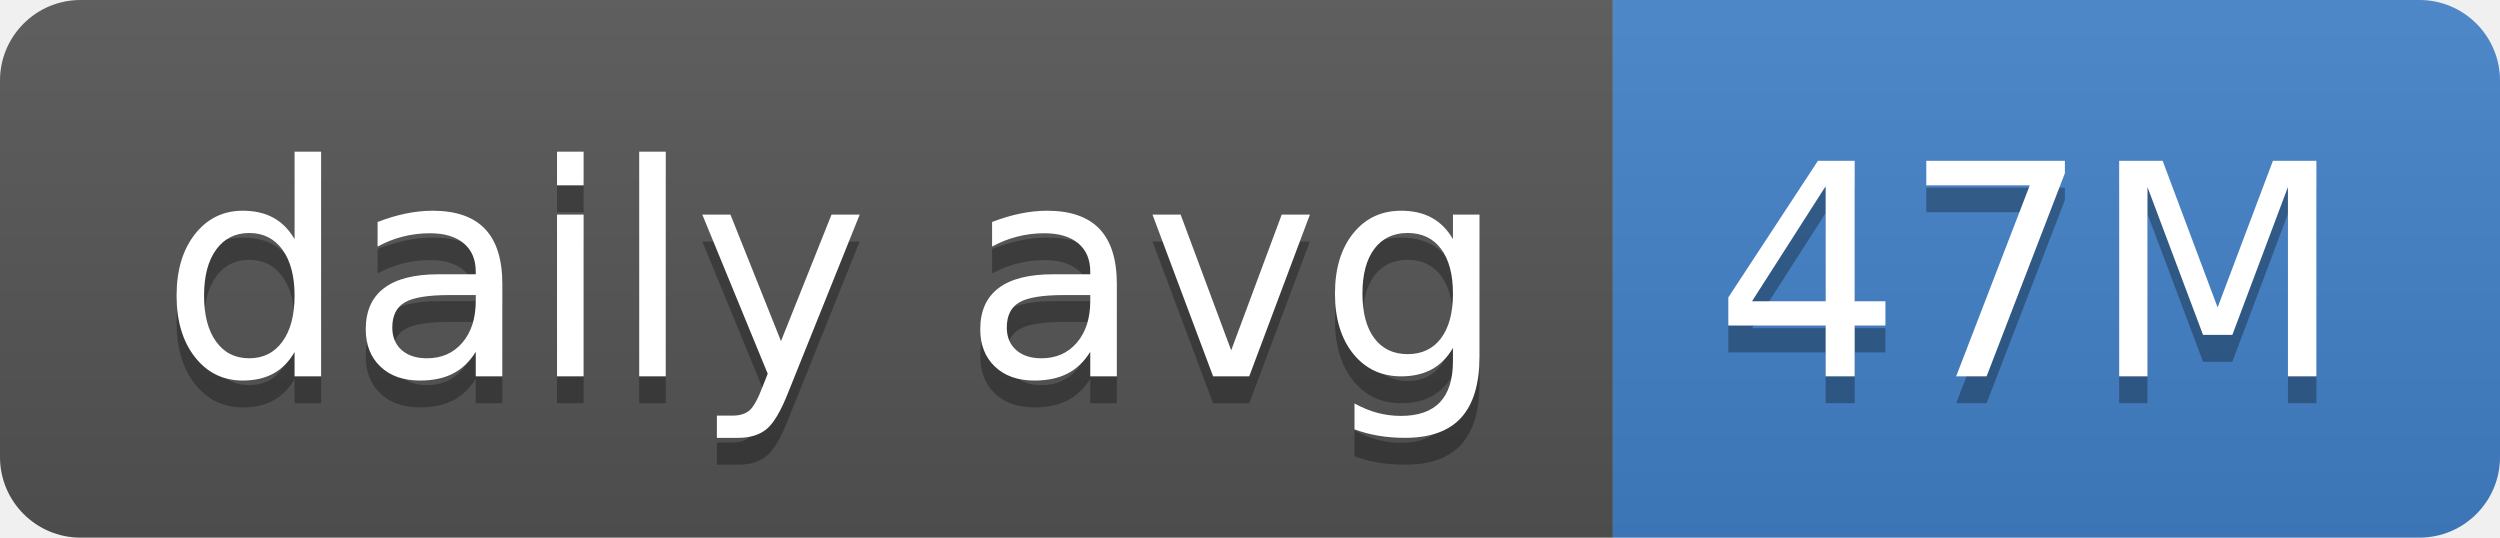
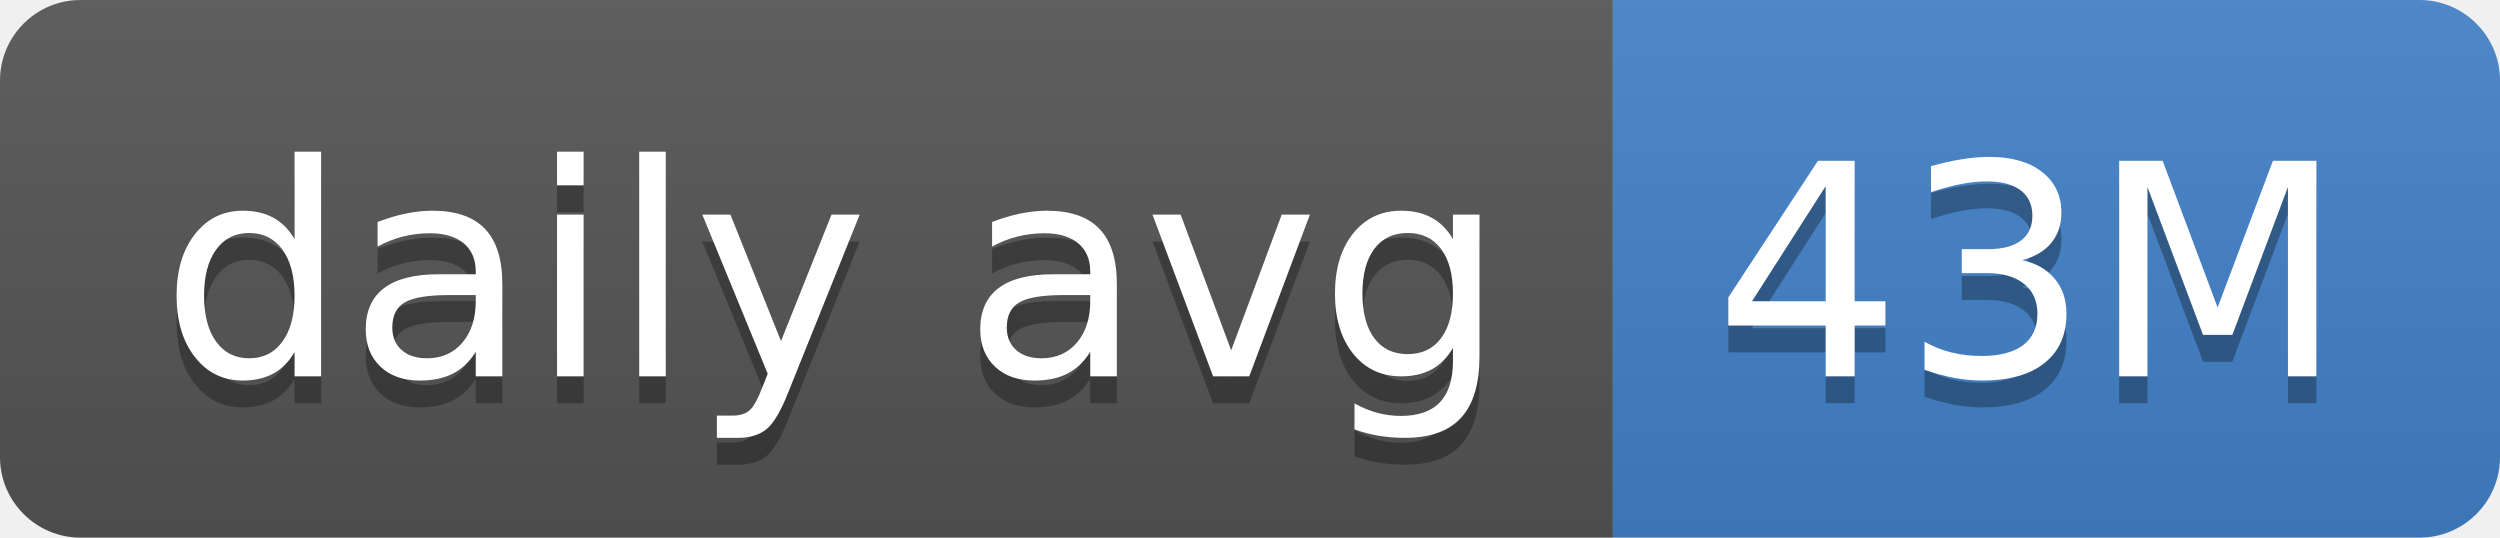
- <svg xmlns="http://www.w3.org/2000/svg" width="93" height="20" role="img" aria-label="daily avg: 47M">
+ <svg xmlns="http://www.w3.org/2000/svg" width="93" height="20" role="img" aria-label="daily avg: 43M">
  <linearGradient id="s" x2="0" y2="100%">
    <stop offset="0" stop-color="#bbb" stop-opacity=".1" />
    <stop offset="1" stop-opacity=".1" />
  </linearGradient>
  <clipPath id="r">
    <rect width="93" height="20" rx="3" fill="#fff" />
  </clipPath>
  <g clip-path="url(#r)">
    <rect width="60" height="20" fill="#555" />
    <rect x="60" width="33" height="20" fill="#4382c9" />
    <rect width="93" height="20" fill="url(#s)" />
  </g>
  <g fill="#fff" text-anchor="middle" font-family="Verdana,Geneva,DejaVu Sans,sans-serif" text-rendering="geometricPrecision" font-size="110">
    <text aria-hidden="true" x="310" y="150" fill="#010101" fill-opacity=".3" transform="scale(.1)" textLength="500">daily avg</text>
    <text x="310" y="140" transform="scale(.1)" fill="#fff" textLength="500">daily avg</text>
-     <text aria-hidden="true" x="755" y="150" fill="#010101" fill-opacity=".3" transform="scale(.1)" textLength="230">47M</text>
-     <text x="755" y="140" transform="scale(.1)" fill="#fff" textLength="230">47M</text>
+     <text aria-hidden="true" x="755" y="150" fill="#010101" fill-opacity=".3" transform="scale(.1)" textLength="230">43M</text>
+     <text x="755" y="140" transform="scale(.1)" fill="#fff" textLength="230">43M</text>
  </g>
</svg>
